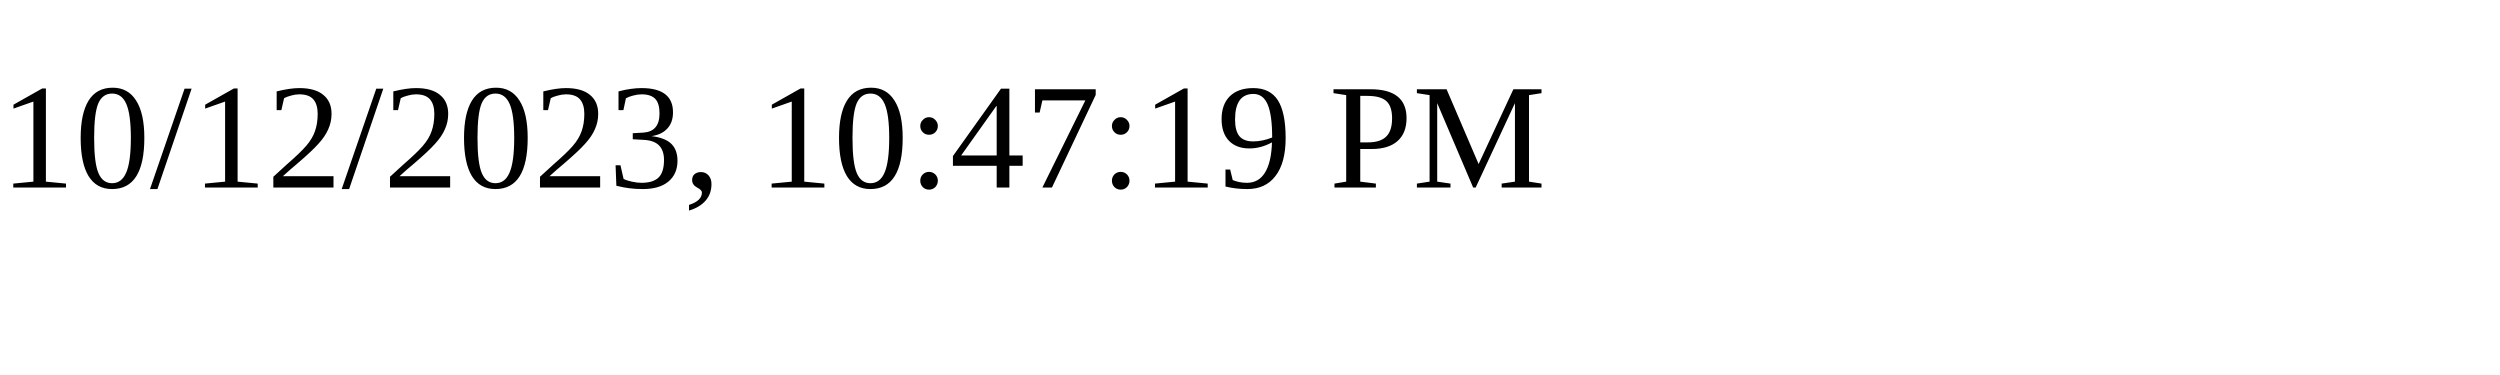
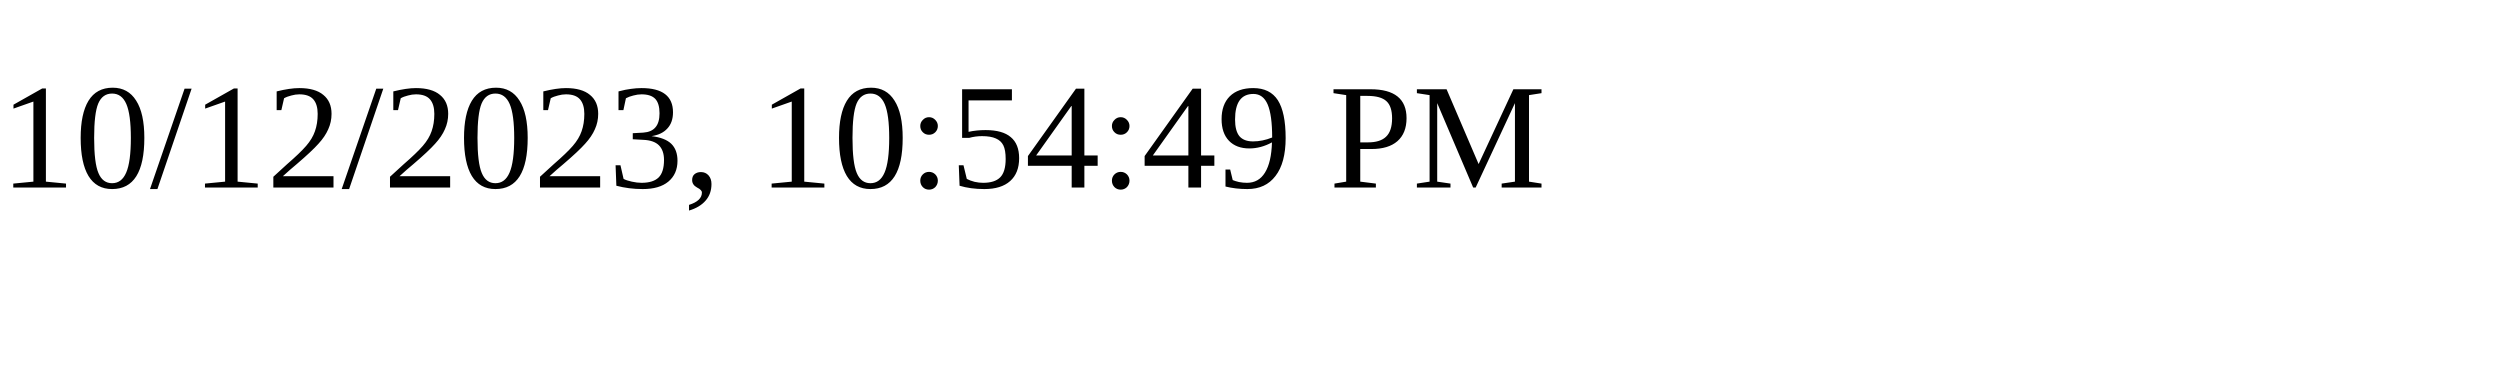
<svg xmlns="http://www.w3.org/2000/svg" height="30" width="200">
-   <text x="0" y="15">10/12/2023, 10:47:19 PM</text>
+   <text x="0" y="15">10/12/2023, 10:54:49 PM</text>
</svg>
